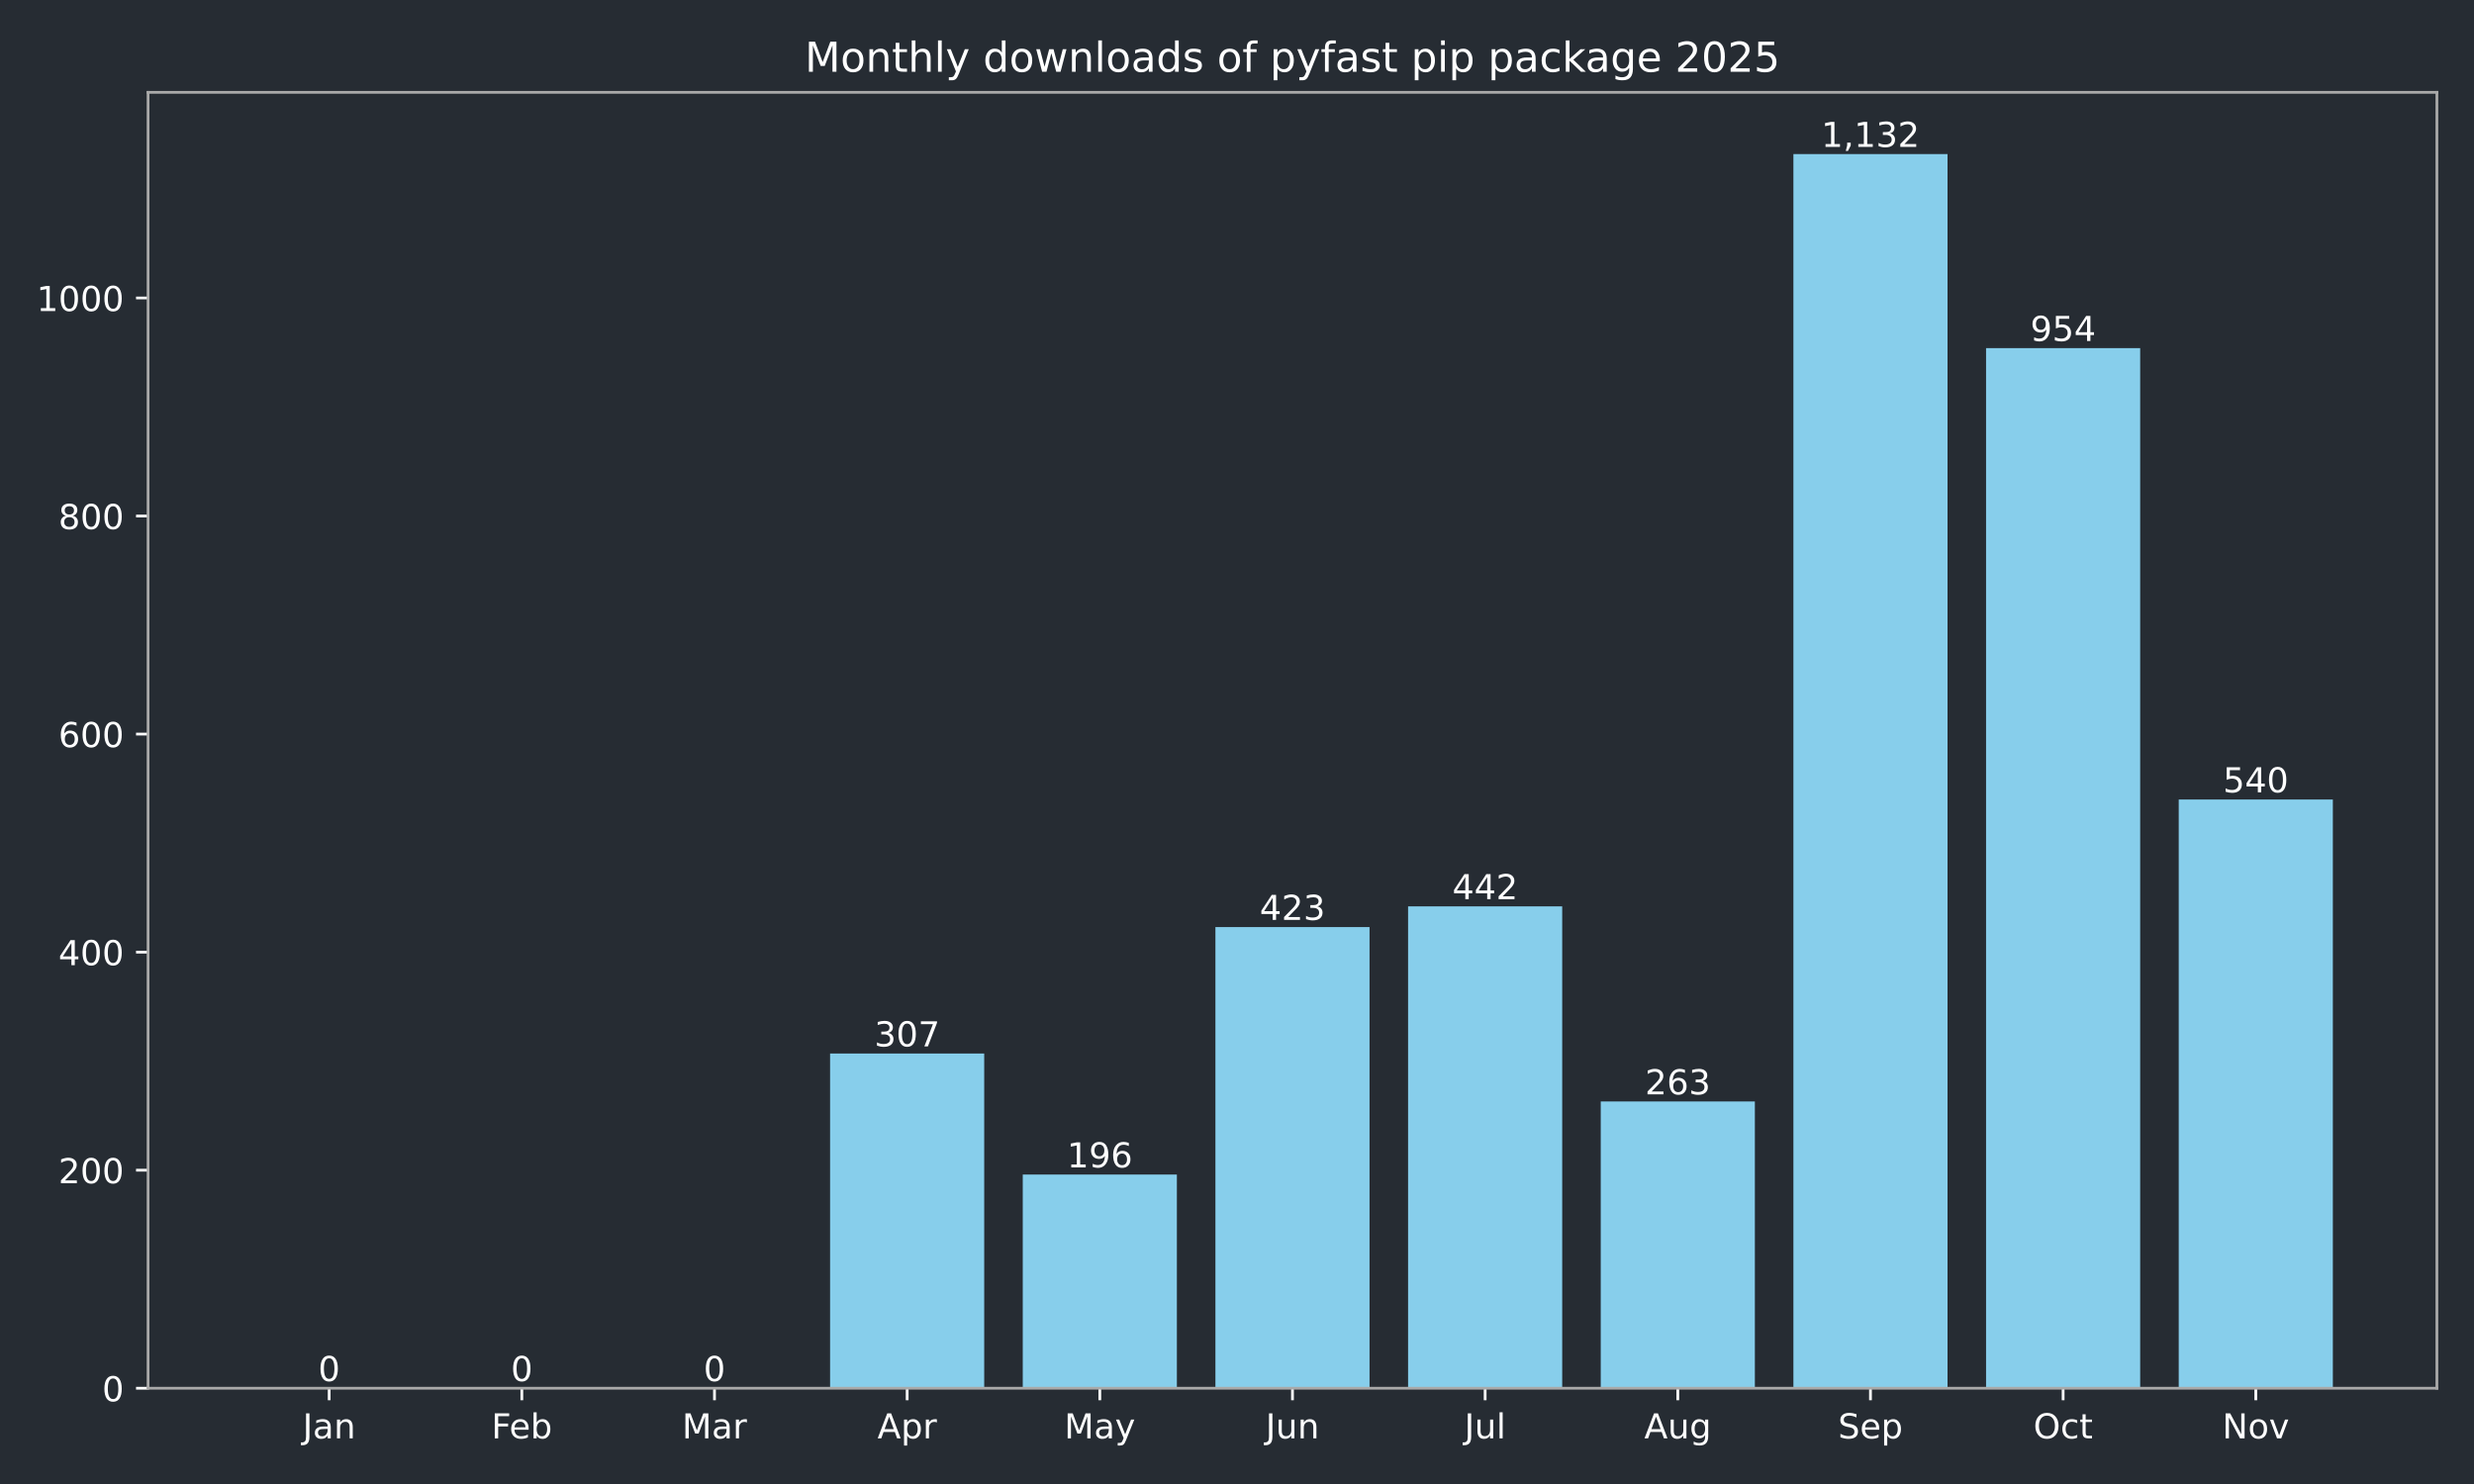
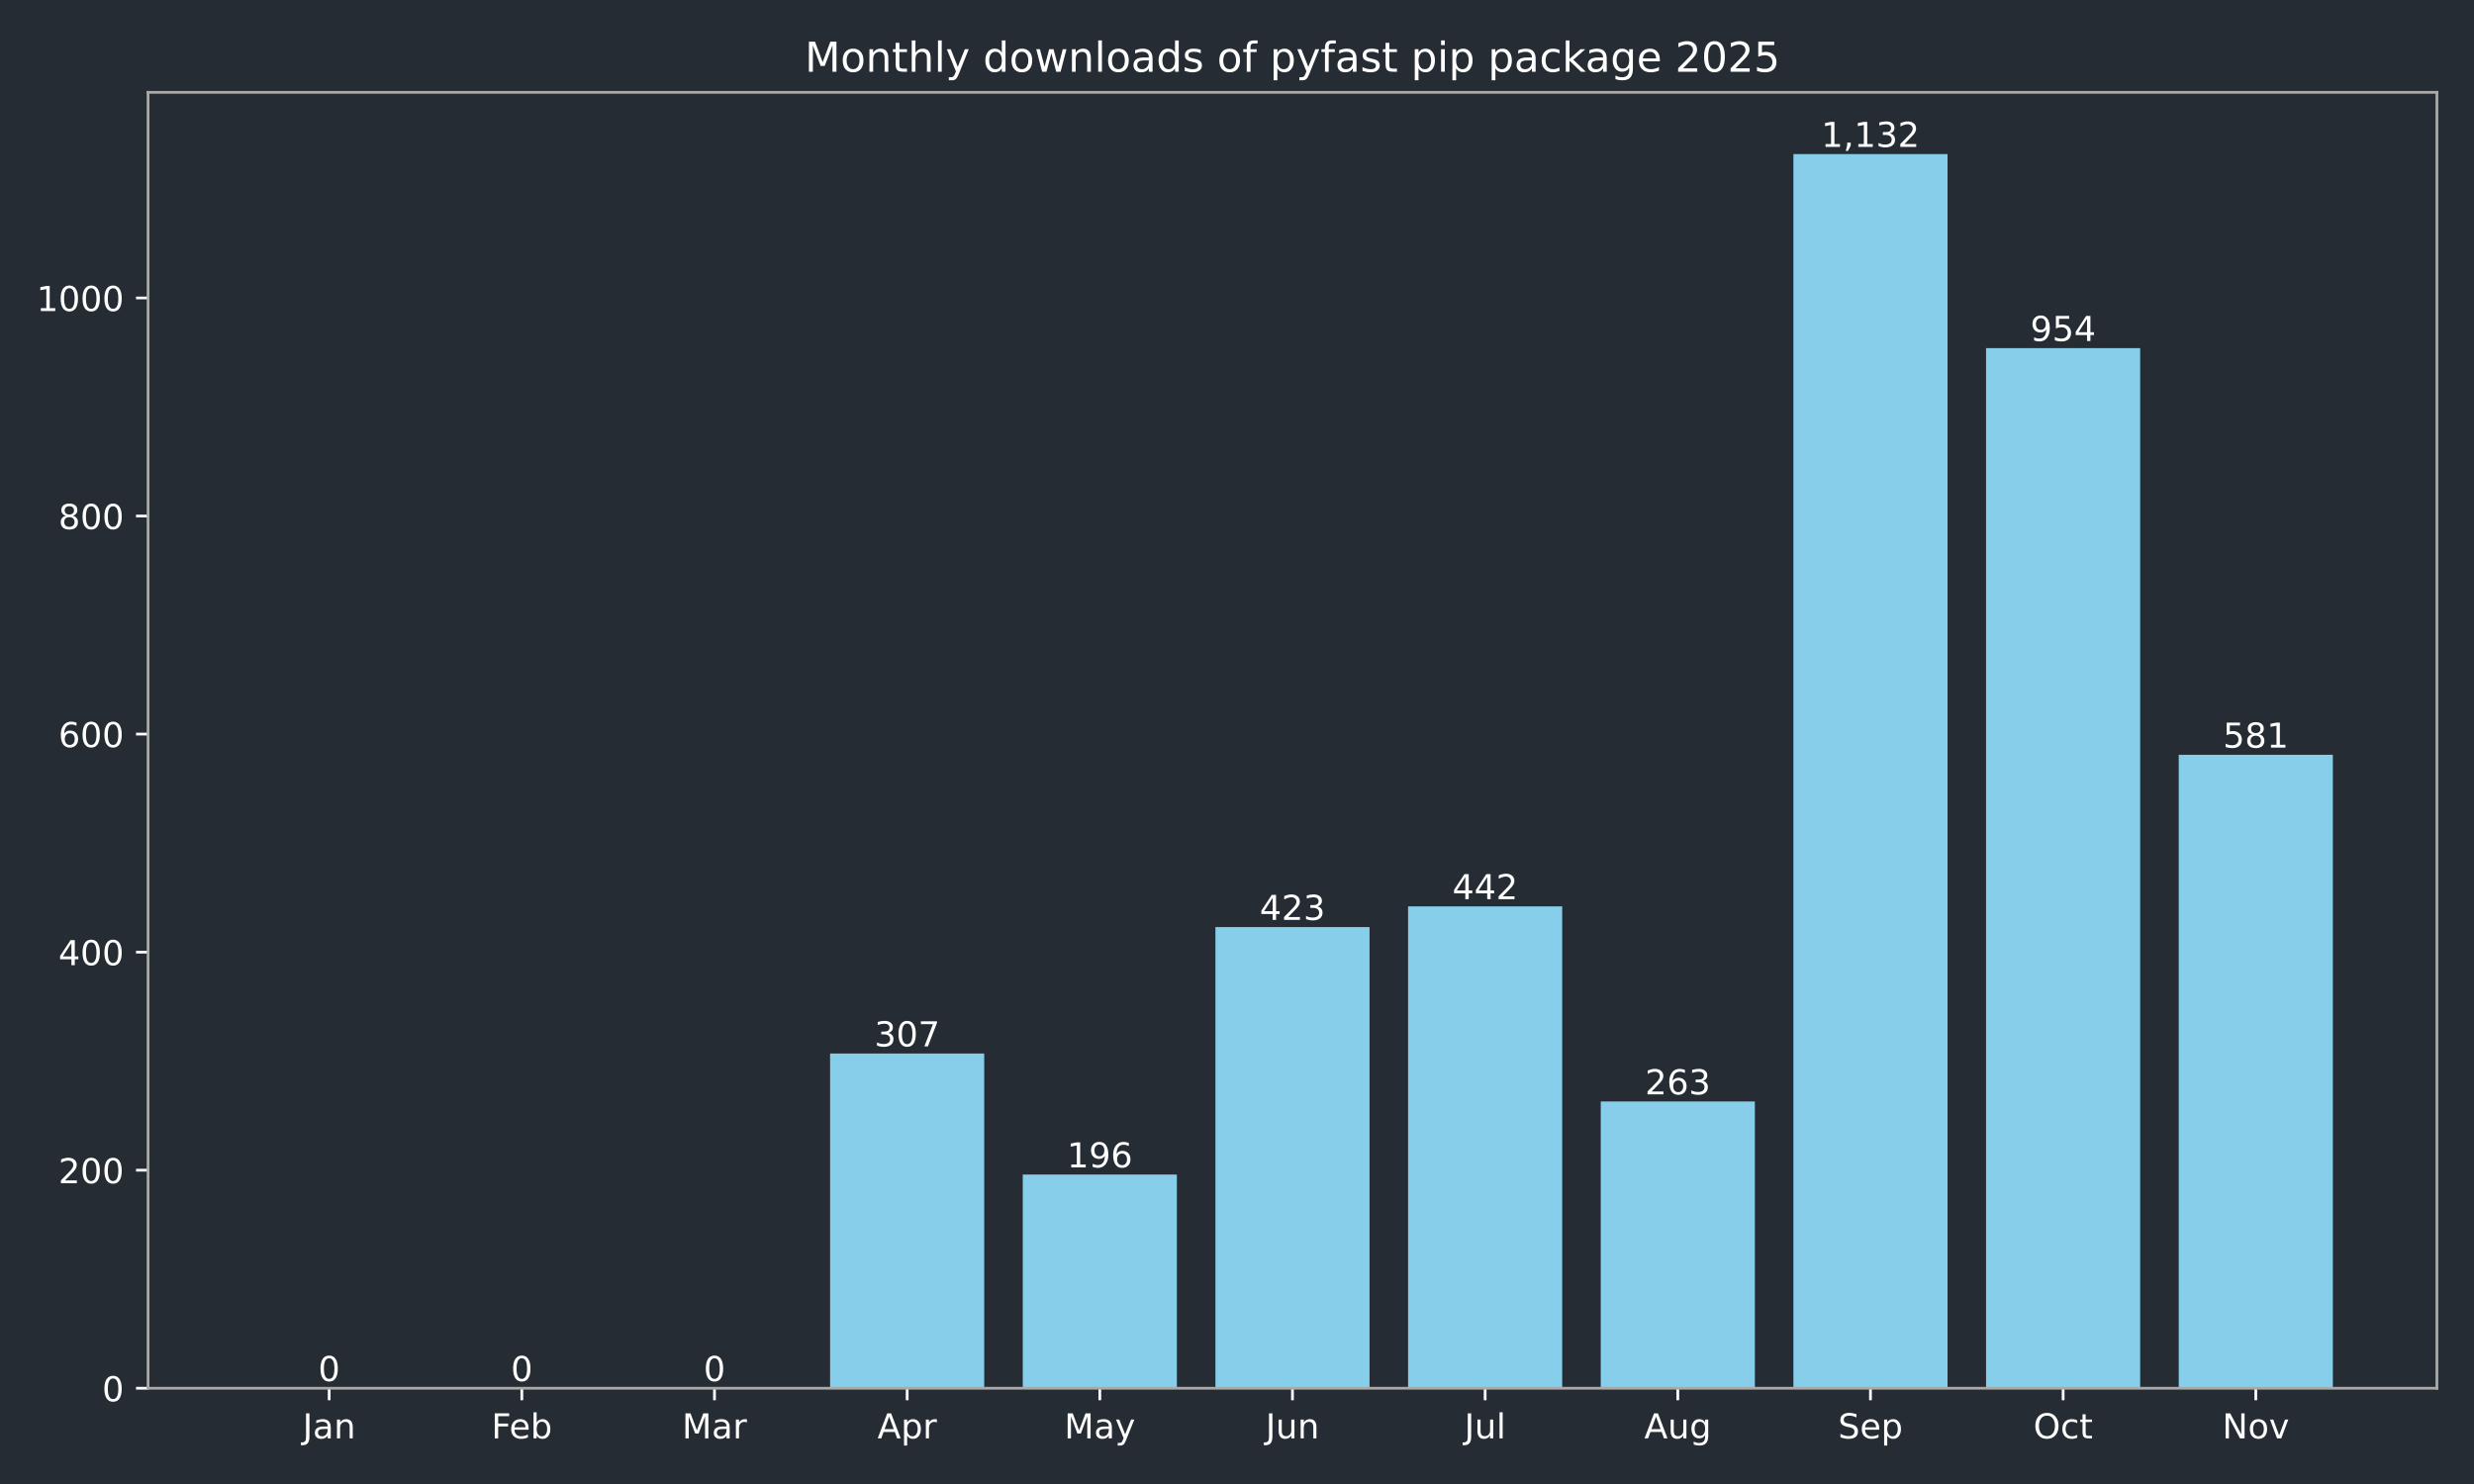
<svg xmlns="http://www.w3.org/2000/svg" xmlns:xlink="http://www.w3.org/1999/xlink" width="720pt" height="432pt" viewBox="0 0 720 432" version="1.1">
  <defs>
    <style type="text/css">*{stroke-linejoin: round; stroke-linecap: butt}</style>
  </defs>
  <g id="figure_1">
    <g id="patch_1">
      <path d="M 0 432  L 720 432  L 720 0  L 0 0  z " style="fill: #262c33" />
    </g>
    <g id="axes_1">
      <g id="patch_2">
        <path d="M 43.09 404.12  L 709.2 404.12  L 709.2 26.88  L 43.09 26.88  z " style="fill: #262c33" />
      </g>
      <g id="patch_3">
-         <path d="M 73.368 404.12  L 118.224 404.12  L 118.224 404.12  L 73.368 404.12  z " clip-path="url(#p93a383ae54)" style="fill: #87ceeb" />
+         <path d="M 73.368 404.12  L 118.224 404.12  L 118.224 404.12  L 73.368 404.12  z " clip-path="url(#p42ca4fc2aa)" style="fill: #87ceeb" />
      </g>
      <g id="patch_4">
-         <path d="M 129.438 404.12  L 174.293 404.12  L 174.293 404.12  L 129.438 404.12  z " clip-path="url(#p93a383ae54)" style="fill: #87ceeb" />
+         <path d="M 129.438 404.12  L 174.293 404.12  L 174.293 404.12  L 129.438 404.12  z " clip-path="url(#p42ca4fc2aa)" style="fill: #87ceeb" />
      </g>
      <g id="patch_5">
-         <path d="M 185.507 404.12  L 230.363 404.12  L 230.363 404.12  L 185.507 404.12  z " clip-path="url(#p93a383ae54)" style="fill: #87ceeb" />
+         <path d="M 185.507 404.12  L 230.363 404.12  L 230.363 404.12  L 185.507 404.12  z " clip-path="url(#p42ca4fc2aa)" style="fill: #87ceeb" />
      </g>
      <g id="patch_6">
-         <path d="M 241.577 404.12  L 286.433 404.12  L 286.433 306.684  L 241.577 306.684  z " clip-path="url(#p93a383ae54)" style="fill: #87ceeb" />
+         <path d="M 241.577 404.12  L 286.433 404.12  L 286.433 306.684  L 241.577 306.684  z " clip-path="url(#p42ca4fc2aa)" style="fill: #87ceeb" />
      </g>
      <g id="patch_7">
-         <path d="M 297.647 404.12  L 342.503 404.12  L 342.503 341.913  L 297.647 341.913  z " clip-path="url(#p93a383ae54)" style="fill: #87ceeb" />
+         <path d="M 297.647 404.12  L 342.503 404.12  L 342.503 341.913  L 297.647 341.913  z " clip-path="url(#p42ca4fc2aa)" style="fill: #87ceeb" />
      </g>
      <g id="patch_8">
-         <path d="M 353.717 404.12  L 398.573 404.12  L 398.573 269.868  L 353.717 269.868  z " clip-path="url(#p93a383ae54)" style="fill: #87ceeb" />
+         <path d="M 353.717 404.12  L 398.573 404.12  L 398.573 269.868  L 353.717 269.868  z " clip-path="url(#p42ca4fc2aa)" style="fill: #87ceeb" />
      </g>
      <g id="patch_9">
-         <path d="M 409.787 404.12  L 454.643 404.12  L 454.643 263.837  L 409.787 263.837  z " clip-path="url(#p93a383ae54)" style="fill: #87ceeb" />
+         <path d="M 409.787 404.12  L 454.643 404.12  L 454.643 263.837  L 409.787 263.837  z " clip-path="url(#p42ca4fc2aa)" style="fill: #87ceeb" />
      </g>
      <g id="patch_10">
-         <path d="M 465.857 404.12  L 510.713 404.12  L 510.713 320.649  L 465.857 320.649  z " clip-path="url(#p93a383ae54)" style="fill: #87ceeb" />
+         <path d="M 465.857 404.12  L 510.713 404.12  L 510.713 320.649  L 465.857 320.649  z " clip-path="url(#p42ca4fc2aa)" style="fill: #87ceeb" />
      </g>
      <g id="patch_11">
-         <path d="M 521.927 404.12  L 566.783 404.12  L 566.783 44.844  L 521.927 44.844  z " clip-path="url(#p93a383ae54)" style="fill: #87ceeb" />
+         <path d="M 521.927 404.12  L 566.783 404.12  L 566.783 44.844  L 521.927 44.844  z " clip-path="url(#p42ca4fc2aa)" style="fill: #87ceeb" />
      </g>
      <g id="patch_12">
-         <path d="M 577.997 404.12  L 622.852 404.12  L 622.852 101.338  L 577.997 101.338  z " clip-path="url(#p93a383ae54)" style="fill: #87ceeb" />
+         <path d="M 577.997 404.12  L 622.852 404.12  L 622.852 101.338  L 577.997 101.338  z " clip-path="url(#p42ca4fc2aa)" style="fill: #87ceeb" />
      </g>
      <g id="patch_13">
-         <path d="M 634.066 404.12  L 678.922 404.12  L 678.922 232.734  L 634.066 232.734  z " clip-path="url(#p93a383ae54)" style="fill: #87ceeb" />
+         <path d="M 634.066 404.12  L 678.922 404.12  L 678.922 219.721  L 634.066 219.721  z " clip-path="url(#p42ca4fc2aa)" style="fill: #87ceeb" />
      </g>
      <g id="matplotlib.axis_1">
        <g id="xtick_1">
          <g id="line2d_1">
            <defs>
-               <path id="m0d8efe726d" d="M 0 0  L 0 3.5  " style="stroke: #ffffff; stroke-width: 0.8" />
+               <path id="m9cd124b6a2" d="M 0 0  L 0 3.5  " style="stroke: #ffffff; stroke-width: 0.8" />
            </defs>
            <g>
-               <use xlink:href="#m0d8efe726d" x="95.796" y="404.12" style="fill: #ffffff; stroke: #ffffff; stroke-width: 0.8" />
+               <use xlink:href="#m9cd124b6a2" x="95.796" y="404.12" style="fill: #ffffff; stroke: #ffffff; stroke-width: 0.8" />
            </g>
          </g>
          <g id="text_1">
            <g style="fill: #ffffff" transform="translate(88.08786 418.7184) scale(0.1 -0.1)">
              <defs>
                <path id="DejaVuSans-4a" d="M 628 4666  L 1259 4666  L 1259 325  Q 1259 -519 939 -900  Q 619 -1281 -91 -1281  L -331 -1281  L -331 -750  L -134 -750  Q 284 -750 456 -515  Q 628 -281 628 325  L 628 4666  z " transform="scale(0.015625)" />
                <path id="DejaVuSans-61" d="M 2194 1759  Q 1497 1759 1228 1600  Q 959 1441 959 1056  Q 959 750 1161 570  Q 1363 391 1709 391  Q 2188 391 2477 730  Q 2766 1069 2766 1631  L 2766 1759  L 2194 1759  z M 3341 1997  L 3341 0  L 2766 0  L 2766 531  Q 2569 213 2275 61  Q 1981 -91 1556 -91  Q 1019 -91 701 211  Q 384 513 384 1019  Q 384 1609 779 1909  Q 1175 2209 1959 2209  L 2766 2209  L 2766 2266  Q 2766 2663 2505 2880  Q 2244 3097 1772 3097  Q 1472 3097 1187 3025  Q 903 2953 641 2809  L 641 3341  Q 956 3463 1253 3523  Q 1550 3584 1831 3584  Q 2591 3584 2966 3190  Q 3341 2797 3341 1997  z " transform="scale(0.015625)" />
                <path id="DejaVuSans-6e" d="M 3513 2113  L 3513 0  L 2938 0  L 2938 2094  Q 2938 2591 2744 2837  Q 2550 3084 2163 3084  Q 1697 3084 1428 2787  Q 1159 2491 1159 1978  L 1159 0  L 581 0  L 581 3500  L 1159 3500  L 1159 2956  Q 1366 3272 1645 3428  Q 1925 3584 2291 3584  Q 2894 3584 3203 3211  Q 3513 2838 3513 2113  z " transform="scale(0.015625)" />
              </defs>
              <use xlink:href="#DejaVuSans-4a" />
              <use xlink:href="#DejaVuSans-61" transform="translate(29.49219 0)" />
              <use xlink:href="#DejaVuSans-6e" transform="translate(90.77148 0)" />
            </g>
          </g>
        </g>
        <g id="xtick_2">
          <g id="line2d_2">
            <g>
-               <use xlink:href="#m0d8efe726d" x="151.866" y="404.12" style="fill: #ffffff; stroke: #ffffff; stroke-width: 0.8" />
+               <use xlink:href="#m9cd124b6a2" x="151.866" y="404.12" style="fill: #ffffff; stroke: #ffffff; stroke-width: 0.8" />
            </g>
          </g>
          <g id="text_2">
            <g style="fill: #ffffff" transform="translate(143.014 418.7184) scale(0.1 -0.1)">
              <defs>
                <path id="DejaVuSans-46" d="M 628 4666  L 3309 4666  L 3309 4134  L 1259 4134  L 1259 2759  L 3109 2759  L 3109 2228  L 1259 2228  L 1259 0  L 628 0  L 628 4666  z " transform="scale(0.015625)" />
                <path id="DejaVuSans-65" d="M 3597 1894  L 3597 1613  L 953 1613  Q 991 1019 1311 708  Q 1631 397 2203 397  Q 2534 397 2845 478  Q 3156 559 3463 722  L 3463 178  Q 3153 47 2828 -22  Q 2503 -91 2169 -91  Q 1331 -91 842 396  Q 353 884 353 1716  Q 353 2575 817 3079  Q 1281 3584 2069 3584  Q 2775 3584 3186 3129  Q 3597 2675 3597 1894  z M 3022 2063  Q 3016 2534 2758 2815  Q 2500 3097 2075 3097  Q 1594 3097 1305 2825  Q 1016 2553 972 2059  L 3022 2063  z " transform="scale(0.015625)" />
                <path id="DejaVuSans-62" d="M 3116 1747  Q 3116 2381 2855 2742  Q 2594 3103 2138 3103  Q 1681 3103 1420 2742  Q 1159 2381 1159 1747  Q 1159 1113 1420 752  Q 1681 391 2138 391  Q 2594 391 2855 752  Q 3116 1113 3116 1747  z M 1159 2969  Q 1341 3281 1617 3432  Q 1894 3584 2278 3584  Q 2916 3584 3314 3078  Q 3713 2572 3713 1747  Q 3713 922 3314 415  Q 2916 -91 2278 -91  Q 1894 -91 1617 61  Q 1341 213 1159 525  L 1159 0  L 581 0  L 581 4863  L 1159 4863  L 1159 2969  z " transform="scale(0.015625)" />
              </defs>
              <use xlink:href="#DejaVuSans-46" />
              <use xlink:href="#DejaVuSans-65" transform="translate(52.01953 0)" />
              <use xlink:href="#DejaVuSans-62" transform="translate(113.543 0)" />
            </g>
          </g>
        </g>
        <g id="xtick_3">
          <g id="line2d_3">
            <g>
-               <use xlink:href="#m0d8efe726d" x="207.935" y="404.12" style="fill: #ffffff; stroke: #ffffff; stroke-width: 0.8" />
+               <use xlink:href="#m9cd124b6a2" x="207.935" y="404.12" style="fill: #ffffff; stroke: #ffffff; stroke-width: 0.8" />
            </g>
          </g>
          <g id="text_3">
            <g style="fill: #ffffff" transform="translate(198.5018 418.7184) scale(0.1 -0.1)">
              <defs>
                <path id="DejaVuSans-4d" d="M 628 4666  L 1569 4666  L 2759 1491  L 3956 4666  L 4897 4666  L 4897 0  L 4281 0  L 4281 4097  L 3078 897  L 2444 897  L 1241 4097  L 1241 0  L 628 0  L 628 4666  z " transform="scale(0.015625)" />
                <path id="DejaVuSans-72" d="M 2631 2963  Q 2534 3019 2420 3045  Q 2306 3072 2169 3072  Q 1681 3072 1420 2755  Q 1159 2438 1159 1844  L 1159 0  L 581 0  L 581 3500  L 1159 3500  L 1159 2956  Q 1341 3275 1631 3429  Q 1922 3584 2338 3584  Q 2397 3584 2469 3576  Q 2541 3569 2628 3553  L 2631 2963  z " transform="scale(0.015625)" />
              </defs>
              <use xlink:href="#DejaVuSans-4d" />
              <use xlink:href="#DejaVuSans-61" transform="translate(86.2793 0)" />
              <use xlink:href="#DejaVuSans-72" transform="translate(147.5586 0)" />
            </g>
          </g>
        </g>
        <g id="xtick_4">
          <g id="line2d_4">
            <g>
-               <use xlink:href="#m0d8efe726d" x="264.005" y="404.12" style="fill: #ffffff; stroke: #ffffff; stroke-width: 0.8" />
+               <use xlink:href="#m9cd124b6a2" x="264.005" y="404.12" style="fill: #ffffff; stroke: #ffffff; stroke-width: 0.8" />
            </g>
          </g>
          <g id="text_4">
            <g style="fill: #ffffff" transform="translate(255.3553 418.7184) scale(0.1 -0.1)">
              <defs>
                <path id="DejaVuSans-41" d="M 2188 4044  L 1331 1722  L 3047 1722  L 2188 4044  z M 1831 4666  L 2547 4666  L 4325 0  L 3669 0  L 3244 1197  L 1141 1197  L 716 0  L 50 0  L 1831 4666  z " transform="scale(0.015625)" />
                <path id="DejaVuSans-70" d="M 1159 525  L 1159 -1331  L 581 -1331  L 581 3500  L 1159 3500  L 1159 2969  Q 1341 3281 1617 3432  Q 1894 3584 2278 3584  Q 2916 3584 3314 3078  Q 3713 2572 3713 1747  Q 3713 922 3314 415  Q 2916 -91 2278 -91  Q 1894 -91 1617 61  Q 1341 213 1159 525  z M 3116 1747  Q 3116 2381 2855 2742  Q 2594 3103 2138 3103  Q 1681 3103 1420 2742  Q 1159 2381 1159 1747  Q 1159 1113 1420 752  Q 1681 391 2138 391  Q 2594 391 2855 752  Q 3116 1113 3116 1747  z " transform="scale(0.015625)" />
              </defs>
              <use xlink:href="#DejaVuSans-41" />
              <use xlink:href="#DejaVuSans-70" transform="translate(68.4082 0)" />
              <use xlink:href="#DejaVuSans-72" transform="translate(131.8848 0)" />
            </g>
          </g>
        </g>
        <g id="xtick_5">
          <g id="line2d_5">
            <g>
-               <use xlink:href="#m0d8efe726d" x="320.075" y="404.12" style="fill: #ffffff; stroke: #ffffff; stroke-width: 0.8" />
+               <use xlink:href="#m9cd124b6a2" x="320.075" y="404.12" style="fill: #ffffff; stroke: #ffffff; stroke-width: 0.8" />
            </g>
          </g>
          <g id="text_5">
            <g style="fill: #ffffff" transform="translate(309.7376 418.7184) scale(0.1 -0.1)">
              <defs>
                <path id="DejaVuSans-79" d="M 2059 -325  Q 1816 -950 1584 -1140  Q 1353 -1331 966 -1331  L 506 -1331  L 506 -850  L 844 -850  Q 1081 -850 1212 -737  Q 1344 -625 1503 -206  L 1606 56  L 191 3500  L 800 3500  L 1894 763  L 2988 3500  L 3597 3500  L 2059 -325  z " transform="scale(0.015625)" />
              </defs>
              <use xlink:href="#DejaVuSans-4d" />
              <use xlink:href="#DejaVuSans-61" transform="translate(86.2793 0)" />
              <use xlink:href="#DejaVuSans-79" transform="translate(147.5586 0)" />
            </g>
          </g>
        </g>
        <g id="xtick_6">
          <g id="line2d_6">
            <g>
-               <use xlink:href="#m0d8efe726d" x="376.145" y="404.12" style="fill: #ffffff; stroke: #ffffff; stroke-width: 0.8" />
+               <use xlink:href="#m9cd124b6a2" x="376.145" y="404.12" style="fill: #ffffff; stroke: #ffffff; stroke-width: 0.8" />
            </g>
          </g>
          <g id="text_6">
            <g style="fill: #ffffff" transform="translate(368.3325 418.7184) scale(0.1 -0.1)">
              <defs>
                <path id="DejaVuSans-75" d="M 544 1381  L 544 3500  L 1119 3500  L 1119 1403  Q 1119 906 1312 657  Q 1506 409 1894 409  Q 2359 409 2629 706  Q 2900 1003 2900 1516  L 2900 3500  L 3475 3500  L 3475 0  L 2900 0  L 2900 538  Q 2691 219 2414 64  Q 2138 -91 1772 -91  Q 1169 -91 856 284  Q 544 659 544 1381  z M 1991 3584  L 1991 3584  z " transform="scale(0.015625)" />
              </defs>
              <use xlink:href="#DejaVuSans-4a" />
              <use xlink:href="#DejaVuSans-75" transform="translate(29.49219 0)" />
              <use xlink:href="#DejaVuSans-6e" transform="translate(92.87109 0)" />
            </g>
          </g>
        </g>
        <g id="xtick_7">
          <g id="line2d_7">
            <g>
-               <use xlink:href="#m0d8efe726d" x="432.215" y="404.12" style="fill: #ffffff; stroke: #ffffff; stroke-width: 0.8" />
+               <use xlink:href="#m9cd124b6a2" x="432.215" y="404.12" style="fill: #ffffff; stroke: #ffffff; stroke-width: 0.8" />
            </g>
          </g>
          <g id="text_7">
            <g style="fill: #ffffff" transform="translate(426.1821 418.7184) scale(0.1 -0.1)">
              <defs>
                <path id="DejaVuSans-6c" d="M 603 4863  L 1178 4863  L 1178 0  L 603 0  L 603 4863  z " transform="scale(0.015625)" />
              </defs>
              <use xlink:href="#DejaVuSans-4a" />
              <use xlink:href="#DejaVuSans-75" transform="translate(29.49219 0)" />
              <use xlink:href="#DejaVuSans-6c" transform="translate(92.87109 0)" />
            </g>
          </g>
        </g>
        <g id="xtick_8">
          <g id="line2d_8">
            <g>
-               <use xlink:href="#m0d8efe726d" x="488.285" y="404.12" style="fill: #ffffff; stroke: #ffffff; stroke-width: 0.8" />
+               <use xlink:href="#m9cd124b6a2" x="488.285" y="404.12" style="fill: #ffffff; stroke: #ffffff; stroke-width: 0.8" />
            </g>
          </g>
          <g id="text_8">
            <g style="fill: #ffffff" transform="translate(478.5214 418.7184) scale(0.1 -0.1)">
              <defs>
                <path id="DejaVuSans-67" d="M 2906 1791  Q 2906 2416 2648 2759  Q 2391 3103 1925 3103  Q 1463 3103 1205 2759  Q 947 2416 947 1791  Q 947 1169 1205 825  Q 1463 481 1925 481  Q 2391 481 2648 825  Q 2906 1169 2906 1791  z M 3481 434  Q 3481 -459 3084 -895  Q 2688 -1331 1869 -1331  Q 1566 -1331 1297 -1286  Q 1028 -1241 775 -1147  L 775 -588  Q 1028 -725 1275 -790  Q 1522 -856 1778 -856  Q 2344 -856 2625 -561  Q 2906 -266 2906 331  L 2906 616  Q 2728 306 2450 153  Q 2172 0 1784 0  Q 1141 0 747 490  Q 353 981 353 1791  Q 353 2603 747 3093  Q 1141 3584 1784 3584  Q 2172 3584 2450 3431  Q 2728 3278 2906 2969  L 2906 3500  L 3481 3500  L 3481 434  z " transform="scale(0.015625)" />
              </defs>
              <use xlink:href="#DejaVuSans-41" />
              <use xlink:href="#DejaVuSans-75" transform="translate(68.4082 0)" />
              <use xlink:href="#DejaVuSans-67" transform="translate(131.7871 0)" />
            </g>
          </g>
        </g>
        <g id="xtick_9">
          <g id="line2d_9">
            <g>
-               <use xlink:href="#m0d8efe726d" x="544.355" y="404.12" style="fill: #ffffff; stroke: #ffffff; stroke-width: 0.8" />
+               <use xlink:href="#m9cd124b6a2" x="544.355" y="404.12" style="fill: #ffffff; stroke: #ffffff; stroke-width: 0.8" />
            </g>
          </g>
          <g id="text_9">
            <g style="fill: #ffffff" transform="translate(534.9296 418.7184) scale(0.1 -0.1)">
              <defs>
                <path id="DejaVuSans-53" d="M 3425 4513  L 3425 3897  Q 3066 4069 2747 4153  Q 2428 4238 2131 4238  Q 1616 4238 1336 4038  Q 1056 3838 1056 3469  Q 1056 3159 1242 3001  Q 1428 2844 1947 2747  L 2328 2669  Q 3034 2534 3370 2195  Q 3706 1856 3706 1288  Q 3706 609 3251 259  Q 2797 -91 1919 -91  Q 1588 -91 1214 -16  Q 841 59 441 206  L 441 856  Q 825 641 1194 531  Q 1563 422 1919 422  Q 2459 422 2753 634  Q 3047 847 3047 1241  Q 3047 1584 2836 1778  Q 2625 1972 2144 2069  L 1759 2144  Q 1053 2284 737 2584  Q 422 2884 422 3419  Q 422 4038 858 4394  Q 1294 4750 2059 4750  Q 2388 4750 2728 4690  Q 3069 4631 3425 4513  z " transform="scale(0.015625)" />
              </defs>
              <use xlink:href="#DejaVuSans-53" />
              <use xlink:href="#DejaVuSans-65" transform="translate(63.47656 0)" />
              <use xlink:href="#DejaVuSans-70" transform="translate(125 0)" />
            </g>
          </g>
        </g>
        <g id="xtick_10">
          <g id="line2d_10">
            <g>
-               <use xlink:href="#m0d8efe726d" x="600.424" y="404.12" style="fill: #ffffff; stroke: #ffffff; stroke-width: 0.8" />
+               <use xlink:href="#m9cd124b6a2" x="600.424" y="404.12" style="fill: #ffffff; stroke: #ffffff; stroke-width: 0.8" />
            </g>
          </g>
          <g id="text_10">
            <g style="fill: #ffffff" transform="translate(591.7791 418.7184) scale(0.1 -0.1)">
              <defs>
                <path id="DejaVuSans-4f" d="M 2522 4238  Q 1834 4238 1429 3725  Q 1025 3213 1025 2328  Q 1025 1447 1429 934  Q 1834 422 2522 422  Q 3209 422 3611 934  Q 4013 1447 4013 2328  Q 4013 3213 3611 3725  Q 3209 4238 2522 4238  z M 2522 4750  Q 3503 4750 4090 4092  Q 4678 3434 4678 2328  Q 4678 1225 4090 567  Q 3503 -91 2522 -91  Q 1538 -91 948 565  Q 359 1222 359 2328  Q 359 3434 948 4092  Q 1538 4750 2522 4750  z " transform="scale(0.015625)" />
                <path id="DejaVuSans-63" d="M 3122 3366  L 3122 2828  Q 2878 2963 2633 3030  Q 2388 3097 2138 3097  Q 1578 3097 1268 2742  Q 959 2388 959 1747  Q 959 1106 1268 751  Q 1578 397 2138 397  Q 2388 397 2633 464  Q 2878 531 3122 666  L 3122 134  Q 2881 22 2623 -34  Q 2366 -91 2075 -91  Q 1284 -91 818 406  Q 353 903 353 1747  Q 353 2603 823 3093  Q 1294 3584 2113 3584  Q 2378 3584 2631 3529  Q 2884 3475 3122 3366  z " transform="scale(0.015625)" />
                <path id="DejaVuSans-74" d="M 1172 4494  L 1172 3500  L 2356 3500  L 2356 3053  L 1172 3053  L 1172 1153  Q 1172 725 1289 603  Q 1406 481 1766 481  L 2356 481  L 2356 0  L 1766 0  Q 1100 0 847 248  Q 594 497 594 1153  L 594 3053  L 172 3053  L 172 3500  L 594 3500  L 594 4494  L 1172 4494  z " transform="scale(0.015625)" />
              </defs>
              <use xlink:href="#DejaVuSans-4f" />
              <use xlink:href="#DejaVuSans-63" transform="translate(78.71094 0)" />
              <use xlink:href="#DejaVuSans-74" transform="translate(133.6914 0)" />
            </g>
          </g>
        </g>
        <g id="xtick_11">
          <g id="line2d_11">
            <g>
-               <use xlink:href="#m0d8efe726d" x="656.494" y="404.12" style="fill: #ffffff; stroke: #ffffff; stroke-width: 0.8" />
+               <use xlink:href="#m9cd124b6a2" x="656.494" y="404.12" style="fill: #ffffff; stroke: #ffffff; stroke-width: 0.8" />
            </g>
          </g>
          <g id="text_11">
            <g style="fill: #ffffff" transform="translate(646.735 418.7184) scale(0.1 -0.1)">
              <defs>
                <path id="DejaVuSans-4e" d="M 628 4666  L 1478 4666  L 3547 763  L 3547 4666  L 4159 4666  L 4159 0  L 3309 0  L 1241 3903  L 1241 0  L 628 0  L 628 4666  z " transform="scale(0.015625)" />
                <path id="DejaVuSans-6f" d="M 1959 3097  Q 1497 3097 1228 2736  Q 959 2375 959 1747  Q 959 1119 1226 758  Q 1494 397 1959 397  Q 2419 397 2687 759  Q 2956 1122 2956 1747  Q 2956 2369 2687 2733  Q 2419 3097 1959 3097  z M 1959 3584  Q 2709 3584 3137 3096  Q 3566 2609 3566 1747  Q 3566 888 3137 398  Q 2709 -91 1959 -91  Q 1206 -91 779 398  Q 353 888 353 1747  Q 353 2609 779 3096  Q 1206 3584 1959 3584  z " transform="scale(0.015625)" />
                <path id="DejaVuSans-76" d="M 191 3500  L 800 3500  L 1894 563  L 2988 3500  L 3597 3500  L 2284 0  L 1503 0  L 191 3500  z " transform="scale(0.015625)" />
              </defs>
              <use xlink:href="#DejaVuSans-4e" />
              <use xlink:href="#DejaVuSans-6f" transform="translate(74.80469 0)" />
              <use xlink:href="#DejaVuSans-76" transform="translate(135.9863 0)" />
            </g>
          </g>
        </g>
      </g>
      <g id="matplotlib.axis_2">
        <g id="ytick_1">
          <g id="line2d_12">
            <defs>
-               <path id="m0414494a23" d="M 0 0  L -3.5 0  " style="stroke: #ffffff; stroke-width: 0.8" />
+               <path id="me1f0ff17c6" d="M 0 0  L -3.5 0  " style="stroke: #ffffff; stroke-width: 0.8" />
            </defs>
            <g>
-               <use xlink:href="#m0414494a23" x="43.09" y="404.12" style="fill: #ffffff; stroke: #ffffff; stroke-width: 0.8" />
+               <use xlink:href="#me1f0ff17c6" x="43.09" y="404.12" style="fill: #ffffff; stroke: #ffffff; stroke-width: 0.8" />
            </g>
          </g>
          <g id="text_12">
            <g style="fill: #ffffff" transform="translate(29.7275 407.9192) scale(0.1 -0.1)">
              <defs>
                <path id="DejaVuSans-30" d="M 2034 4250  Q 1547 4250 1301 3770  Q 1056 3291 1056 2328  Q 1056 1369 1301 889  Q 1547 409 2034 409  Q 2525 409 2770 889  Q 3016 1369 3016 2328  Q 3016 3291 2770 3770  Q 2525 4250 2034 4250  z M 2034 4750  Q 2819 4750 3233 4129  Q 3647 3509 3647 2328  Q 3647 1150 3233 529  Q 2819 -91 2034 -91  Q 1250 -91 836 529  Q 422 1150 422 2328  Q 422 3509 836 4129  Q 1250 4750 2034 4750  z " transform="scale(0.015625)" />
              </defs>
              <use xlink:href="#DejaVuSans-30" />
            </g>
          </g>
        </g>
        <g id="ytick_2">
          <g id="line2d_13">
            <g>
-               <use xlink:href="#m0414494a23" x="43.09" y="340.644" style="fill: #ffffff; stroke: #ffffff; stroke-width: 0.8" />
+               <use xlink:href="#me1f0ff17c6" x="43.09" y="340.644" style="fill: #ffffff; stroke: #ffffff; stroke-width: 0.8" />
            </g>
          </g>
          <g id="text_13">
            <g style="fill: #ffffff" transform="translate(17.0025 344.4429) scale(0.1 -0.1)">
              <defs>
                <path id="DejaVuSans-32" d="M 1228 531  L 3431 531  L 3431 0  L 469 0  L 469 531  Q 828 903 1448 1529  Q 2069 2156 2228 2338  Q 2531 2678 2651 2914  Q 2772 3150 2772 3378  Q 2772 3750 2511 3984  Q 2250 4219 1831 4219  Q 1534 4219 1204 4116  Q 875 4013 500 3803  L 500 4441  Q 881 4594 1212 4672  Q 1544 4750 1819 4750  Q 2544 4750 2975 4387  Q 3406 4025 3406 3419  Q 3406 3131 3298 2873  Q 3191 2616 2906 2266  Q 2828 2175 2409 1742  Q 1991 1309 1228 531  z " transform="scale(0.015625)" />
              </defs>
              <use xlink:href="#DejaVuSans-32" />
              <use xlink:href="#DejaVuSans-30" transform="translate(63.62305 0)" />
              <use xlink:href="#DejaVuSans-30" transform="translate(127.2461 0)" />
            </g>
          </g>
        </g>
        <g id="ytick_3">
          <g id="line2d_14">
            <g>
-               <use xlink:href="#m0414494a23" x="43.09" y="277.167" style="fill: #ffffff; stroke: #ffffff; stroke-width: 0.8" />
+               <use xlink:href="#me1f0ff17c6" x="43.09" y="277.167" style="fill: #ffffff; stroke: #ffffff; stroke-width: 0.8" />
            </g>
          </g>
          <g id="text_14">
            <g style="fill: #ffffff" transform="translate(17.0025 280.9665) scale(0.1 -0.1)">
              <defs>
                <path id="DejaVuSans-34" d="M 2419 4116  L 825 1625  L 2419 1625  L 2419 4116  z M 2253 4666  L 3047 4666  L 3047 1625  L 3713 1625  L 3713 1100  L 3047 1100  L 3047 0  L 2419 0  L 2419 1100  L 313 1100  L 313 1709  L 2253 4666  z " transform="scale(0.015625)" />
              </defs>
              <use xlink:href="#DejaVuSans-34" />
              <use xlink:href="#DejaVuSans-30" transform="translate(63.62305 0)" />
              <use xlink:href="#DejaVuSans-30" transform="translate(127.2461 0)" />
            </g>
          </g>
        </g>
        <g id="ytick_4">
          <g id="line2d_15">
            <g>
-               <use xlink:href="#m0414494a23" x="43.09" y="213.691" style="fill: #ffffff; stroke: #ffffff; stroke-width: 0.8" />
+               <use xlink:href="#me1f0ff17c6" x="43.09" y="213.691" style="fill: #ffffff; stroke: #ffffff; stroke-width: 0.8" />
            </g>
          </g>
          <g id="text_15">
            <g style="fill: #ffffff" transform="translate(17.0025 217.4901) scale(0.1 -0.1)">
              <defs>
                <path id="DejaVuSans-36" d="M 2113 2584  Q 1688 2584 1439 2293  Q 1191 2003 1191 1497  Q 1191 994 1439 701  Q 1688 409 2113 409  Q 2538 409 2786 701  Q 3034 994 3034 1497  Q 3034 2003 2786 2293  Q 2538 2584 2113 2584  z M 3366 4563  L 3366 3988  Q 3128 4100 2886 4159  Q 2644 4219 2406 4219  Q 1781 4219 1451 3797  Q 1122 3375 1075 2522  Q 1259 2794 1537 2939  Q 1816 3084 2150 3084  Q 2853 3084 3261 2657  Q 3669 2231 3669 1497  Q 3669 778 3244 343  Q 2819 -91 2113 -91  Q 1303 -91 875 529  Q 447 1150 447 2328  Q 447 3434 972 4092  Q 1497 4750 2381 4750  Q 2619 4750 2861 4703  Q 3103 4656 3366 4563  z " transform="scale(0.015625)" />
              </defs>
              <use xlink:href="#DejaVuSans-36" />
              <use xlink:href="#DejaVuSans-30" transform="translate(63.62305 0)" />
              <use xlink:href="#DejaVuSans-30" transform="translate(127.2461 0)" />
            </g>
          </g>
        </g>
        <g id="ytick_5">
          <g id="line2d_16">
            <g>
-               <use xlink:href="#m0414494a23" x="43.09" y="150.215" style="fill: #ffffff; stroke: #ffffff; stroke-width: 0.8" />
+               <use xlink:href="#me1f0ff17c6" x="43.09" y="150.215" style="fill: #ffffff; stroke: #ffffff; stroke-width: 0.8" />
            </g>
          </g>
          <g id="text_16">
            <g style="fill: #ffffff" transform="translate(17.0025 154.0138) scale(0.1 -0.1)">
              <defs>
                <path id="DejaVuSans-38" d="M 2034 2216  Q 1584 2216 1326 1975  Q 1069 1734 1069 1313  Q 1069 891 1326 650  Q 1584 409 2034 409  Q 2484 409 2743 651  Q 3003 894 3003 1313  Q 3003 1734 2745 1975  Q 2488 2216 2034 2216  z M 1403 2484  Q 997 2584 770 2862  Q 544 3141 544 3541  Q 544 4100 942 4425  Q 1341 4750 2034 4750  Q 2731 4750 3128 4425  Q 3525 4100 3525 3541  Q 3525 3141 3298 2862  Q 3072 2584 2669 2484  Q 3125 2378 3379 2068  Q 3634 1759 3634 1313  Q 3634 634 3220 271  Q 2806 -91 2034 -91  Q 1263 -91 848 271  Q 434 634 434 1313  Q 434 1759 690 2068  Q 947 2378 1403 2484  z M 1172 3481  Q 1172 3119 1398 2916  Q 1625 2713 2034 2713  Q 2441 2713 2670 2916  Q 2900 3119 2900 3481  Q 2900 3844 2670 4047  Q 2441 4250 2034 4250  Q 1625 4250 1398 4047  Q 1172 3844 1172 3481  z " transform="scale(0.015625)" />
              </defs>
              <use xlink:href="#DejaVuSans-38" />
              <use xlink:href="#DejaVuSans-30" transform="translate(63.62305 0)" />
              <use xlink:href="#DejaVuSans-30" transform="translate(127.2461 0)" />
            </g>
          </g>
        </g>
        <g id="ytick_6">
          <g id="line2d_17">
            <g>
-               <use xlink:href="#m0414494a23" x="43.09" y="86.738" style="fill: #ffffff; stroke: #ffffff; stroke-width: 0.8" />
+               <use xlink:href="#me1f0ff17c6" x="43.09" y="86.738" style="fill: #ffffff; stroke: #ffffff; stroke-width: 0.8" />
            </g>
          </g>
          <g id="text_17">
            <g style="fill: #ffffff" transform="translate(10.64 90.53742) scale(0.1 -0.1)">
              <defs>
                <path id="DejaVuSans-31" d="M 794 531  L 1825 531  L 1825 4091  L 703 3866  L 703 4441  L 1819 4666  L 2450 4666  L 2450 531  L 3481 531  L 3481 0  L 794 0  L 794 531  z " transform="scale(0.015625)" />
              </defs>
              <use xlink:href="#DejaVuSans-31" />
              <use xlink:href="#DejaVuSans-30" transform="translate(63.62305 0)" />
              <use xlink:href="#DejaVuSans-30" transform="translate(127.2461 0)" />
              <use xlink:href="#DejaVuSans-30" transform="translate(190.8691 0)" />
            </g>
          </g>
        </g>
      </g>
      <g id="patch_14">
        <path d="M 43.09 404.12  L 43.09 26.88  " style="fill: none; stroke: #a9a9a9; stroke-width: 0.8; stroke-linejoin: miter; stroke-linecap: square" />
      </g>
      <g id="patch_15">
        <path d="M 709.2 404.12  L 709.2 26.88  " style="fill: none; stroke: #a9a9a9; stroke-width: 0.8; stroke-linejoin: miter; stroke-linecap: square" />
      </g>
      <g id="patch_16">
        <path d="M 43.09 404.12  L 709.2 404.12  " style="fill: none; stroke: #a9a9a9; stroke-width: 0.8; stroke-linejoin: miter; stroke-linecap: square" />
      </g>
      <g id="patch_17">
        <path d="M 43.09 26.88  L 709.2 26.88  " style="fill: none; stroke: #a9a9a9; stroke-width: 0.8; stroke-linejoin: miter; stroke-linecap: square" />
      </g>
      <g id="text_18">
        <g style="fill: #ffffff" transform="translate(92.61442 402.0403) scale(0.1 -0.1)">
          <use xlink:href="#DejaVuSans-30" />
        </g>
      </g>
      <g id="text_19">
        <g style="fill: #ffffff" transform="translate(148.6843 402.0403) scale(0.1 -0.1)">
          <use xlink:href="#DejaVuSans-30" />
        </g>
      </g>
      <g id="text_20">
        <g style="fill: #ffffff" transform="translate(204.7542 402.0403) scale(0.1 -0.1)">
          <use xlink:href="#DejaVuSans-30" />
        </g>
      </g>
      <g id="text_21">
        <g style="fill: #ffffff" transform="translate(254.4615 304.6041) scale(0.1 -0.1)">
          <defs>
            <path id="DejaVuSans-33" d="M 2597 2516  Q 3050 2419 3304 2112  Q 3559 1806 3559 1356  Q 3559 666 3084 287  Q 2609 -91 1734 -91  Q 1441 -91 1130 -33  Q 819 25 488 141  L 488 750  Q 750 597 1062 519  Q 1375 441 1716 441  Q 2309 441 2620 675  Q 2931 909 2931 1356  Q 2931 1769 2642 2001  Q 2353 2234 1838 2234  L 1294 2234  L 1294 2753  L 1863 2753  Q 2328 2753 2575 2939  Q 2822 3125 2822 3475  Q 2822 3834 2567 4026  Q 2313 4219 1838 4219  Q 1578 4219 1281 4162  Q 984 4106 628 3988  L 628 4550  Q 988 4650 1302 4700  Q 1616 4750 1894 4750  Q 2613 4750 3031 4423  Q 3450 4097 3450 3541  Q 3450 3153 3228 2886  Q 3006 2619 2597 2516  z " transform="scale(0.015625)" />
            <path id="DejaVuSans-37" d="M 525 4666  L 3525 4666  L 3525 4397  L 1831 0  L 1172 0  L 2766 4134  L 525 4134  L 525 4666  z " transform="scale(0.015625)" />
          </defs>
          <use xlink:href="#DejaVuSans-33" />
          <use xlink:href="#DejaVuSans-30" transform="translate(63.62305 0)" />
          <use xlink:href="#DejaVuSans-37" transform="translate(127.2461 0)" />
        </g>
      </g>
      <g id="text_22">
        <g style="fill: #ffffff" transform="translate(310.5314 339.8335) scale(0.1 -0.1)">
          <defs>
            <path id="DejaVuSans-39" d="M 703 97  L 703 672  Q 941 559 1184 500  Q 1428 441 1663 441  Q 2288 441 2617 861  Q 2947 1281 2994 2138  Q 2813 1869 2534 1725  Q 2256 1581 1919 1581  Q 1219 1581 811 2004  Q 403 2428 403 3163  Q 403 3881 828 4315  Q 1253 4750 1959 4750  Q 2769 4750 3195 4129  Q 3622 3509 3622 2328  Q 3622 1225 3098 567  Q 2575 -91 1691 -91  Q 1453 -91 1209 -44  Q 966 3 703 97  z M 1959 2075  Q 2384 2075 2632 2365  Q 2881 2656 2881 3163  Q 2881 3666 2632 3958  Q 2384 4250 1959 4250  Q 1534 4250 1286 3958  Q 1038 3666 1038 3163  Q 1038 2656 1286 2365  Q 1534 2075 1959 2075  z " transform="scale(0.015625)" />
          </defs>
          <use xlink:href="#DejaVuSans-31" />
          <use xlink:href="#DejaVuSans-39" transform="translate(63.62305 0)" />
          <use xlink:href="#DejaVuSans-36" transform="translate(127.2461 0)" />
        </g>
      </g>
      <g id="text_23">
        <g style="fill: #ffffff" transform="translate(366.6012 267.7878) scale(0.1 -0.1)">
          <use xlink:href="#DejaVuSans-34" />
          <use xlink:href="#DejaVuSans-32" transform="translate(63.62305 0)" />
          <use xlink:href="#DejaVuSans-33" transform="translate(127.2461 0)" />
        </g>
      </g>
      <g id="text_24">
        <g style="fill: #ffffff" transform="translate(422.6711 261.7576) scale(0.1 -0.1)">
          <use xlink:href="#DejaVuSans-34" />
          <use xlink:href="#DejaVuSans-34" transform="translate(63.62305 0)" />
          <use xlink:href="#DejaVuSans-32" transform="translate(127.2461 0)" />
        </g>
      </g>
      <g id="text_25">
        <g style="fill: #ffffff" transform="translate(478.741 318.5689) scale(0.1 -0.1)">
          <use xlink:href="#DejaVuSans-32" />
          <use xlink:href="#DejaVuSans-36" transform="translate(63.62305 0)" />
          <use xlink:href="#DejaVuSans-33" transform="translate(127.2461 0)" />
        </g>
      </g>
      <g id="text_26">
        <g style="fill: #ffffff" transform="translate(530.0405 42.76412) scale(0.1 -0.1)">
          <defs>
            <path id="DejaVuSans-2c" d="M 750 794  L 1409 794  L 1409 256  L 897 -744  L 494 -744  L 750 256  L 750 794  z " transform="scale(0.015625)" />
          </defs>
          <use xlink:href="#DejaVuSans-31" />
          <use xlink:href="#DejaVuSans-2c" transform="translate(63.62305 0)" />
          <use xlink:href="#DejaVuSans-31" transform="translate(95.41016 0)" />
          <use xlink:href="#DejaVuSans-33" transform="translate(159.0332 0)" />
          <use xlink:href="#DejaVuSans-32" transform="translate(222.6562 0)" />
        </g>
      </g>
      <g id="text_27">
        <g style="fill: #ffffff" transform="translate(590.8807 99.25808) scale(0.1 -0.1)">
          <defs>
            <path id="DejaVuSans-35" d="M 691 4666  L 3169 4666  L 3169 4134  L 1269 4134  L 1269 2991  Q 1406 3038 1543 3061  Q 1681 3084 1819 3084  Q 2600 3084 3056 2656  Q 3513 2228 3513 1497  Q 3513 744 3044 326  Q 2575 -91 1722 -91  Q 1428 -91 1123 -41  Q 819 9 494 109  L 494 744  Q 775 591 1075 516  Q 1375 441 1709 441  Q 2250 441 2565 725  Q 2881 1009 2881 1497  Q 2881 1984 2565 2268  Q 2250 2553 1709 2553  Q 1456 2553 1204 2497  Q 953 2441 691 2322  L 691 4666  z " transform="scale(0.015625)" />
          </defs>
          <use xlink:href="#DejaVuSans-39" />
          <use xlink:href="#DejaVuSans-35" transform="translate(63.62305 0)" />
          <use xlink:href="#DejaVuSans-34" transform="translate(127.2461 0)" />
        </g>
      </g>
      <g id="text_28">
-         <g style="fill: #ffffff" transform="translate(646.9506 230.6541) scale(0.1 -0.1)">
+         <g style="fill: #ffffff" transform="translate(646.9506 217.6415) scale(0.1 -0.1)">
          <use xlink:href="#DejaVuSans-35" />
-           <use xlink:href="#DejaVuSans-34" transform="translate(63.62305 0)" />
-           <use xlink:href="#DejaVuSans-30" transform="translate(127.2461 0)" />
+           <use xlink:href="#DejaVuSans-38" transform="translate(63.62305 0)" />
+           <use xlink:href="#DejaVuSans-31" transform="translate(127.2461 0)" />
        </g>
      </g>
      <g id="text_29">
        <g style="fill: #ffffff" transform="translate(234.2431 20.88) scale(0.12 -0.12)">
          <defs>
            <path id="DejaVuSans-68" d="M 3513 2113  L 3513 0  L 2938 0  L 2938 2094  Q 2938 2591 2744 2837  Q 2550 3084 2163 3084  Q 1697 3084 1428 2787  Q 1159 2491 1159 1978  L 1159 0  L 581 0  L 581 4863  L 1159 4863  L 1159 2956  Q 1366 3272 1645 3428  Q 1925 3584 2291 3584  Q 2894 3584 3203 3211  Q 3513 2838 3513 2113  z " transform="scale(0.015625)" />
            <path id="DejaVuSans-20" transform="scale(0.015625)" />
            <path id="DejaVuSans-64" d="M 2906 2969  L 2906 4863  L 3481 4863  L 3481 0  L 2906 0  L 2906 525  Q 2725 213 2448 61  Q 2172 -91 1784 -91  Q 1150 -91 751 415  Q 353 922 353 1747  Q 353 2572 751 3078  Q 1150 3584 1784 3584  Q 2172 3584 2448 3432  Q 2725 3281 2906 2969  z M 947 1747  Q 947 1113 1208 752  Q 1469 391 1925 391  Q 2381 391 2643 752  Q 2906 1113 2906 1747  Q 2906 2381 2643 2742  Q 2381 3103 1925 3103  Q 1469 3103 1208 2742  Q 947 2381 947 1747  z " transform="scale(0.015625)" />
            <path id="DejaVuSans-77" d="M 269 3500  L 844 3500  L 1563 769  L 2278 3500  L 2956 3500  L 3675 769  L 4391 3500  L 4966 3500  L 4050 0  L 3372 0  L 2619 2869  L 1863 0  L 1184 0  L 269 3500  z " transform="scale(0.015625)" />
            <path id="DejaVuSans-73" d="M 2834 3397  L 2834 2853  Q 2591 2978 2328 3040  Q 2066 3103 1784 3103  Q 1356 3103 1142 2972  Q 928 2841 928 2578  Q 928 2378 1081 2264  Q 1234 2150 1697 2047  L 1894 2003  Q 2506 1872 2764 1633  Q 3022 1394 3022 966  Q 3022 478 2636 193  Q 2250 -91 1575 -91  Q 1294 -91 989 -36  Q 684 19 347 128  L 347 722  Q 666 556 975 473  Q 1284 391 1588 391  Q 1994 391 2212 530  Q 2431 669 2431 922  Q 2431 1156 2273 1281  Q 2116 1406 1581 1522  L 1381 1569  Q 847 1681 609 1914  Q 372 2147 372 2553  Q 372 3047 722 3315  Q 1072 3584 1716 3584  Q 2034 3584 2315 3537  Q 2597 3491 2834 3397  z " transform="scale(0.015625)" />
            <path id="DejaVuSans-66" d="M 2375 4863  L 2375 4384  L 1825 4384  Q 1516 4384 1395 4259  Q 1275 4134 1275 3809  L 1275 3500  L 2222 3500  L 2222 3053  L 1275 3053  L 1275 0  L 697 0  L 697 3053  L 147 3053  L 147 3500  L 697 3500  L 697 3744  Q 697 4328 969 4595  Q 1241 4863 1831 4863  L 2375 4863  z " transform="scale(0.015625)" />
            <path id="DejaVuSans-69" d="M 603 3500  L 1178 3500  L 1178 0  L 603 0  L 603 3500  z M 603 4863  L 1178 4863  L 1178 4134  L 603 4134  L 603 4863  z " transform="scale(0.015625)" />
            <path id="DejaVuSans-6b" d="M 581 4863  L 1159 4863  L 1159 1991  L 2875 3500  L 3609 3500  L 1753 1863  L 3688 0  L 2938 0  L 1159 1709  L 1159 0  L 581 0  L 581 4863  z " transform="scale(0.015625)" />
          </defs>
          <use xlink:href="#DejaVuSans-4d" />
          <use xlink:href="#DejaVuSans-6f" transform="translate(86.2793 0)" />
          <use xlink:href="#DejaVuSans-6e" transform="translate(147.4609 0)" />
          <use xlink:href="#DejaVuSans-74" transform="translate(210.8398 0)" />
          <use xlink:href="#DejaVuSans-68" transform="translate(250.0488 0)" />
          <use xlink:href="#DejaVuSans-6c" transform="translate(313.4277 0)" />
          <use xlink:href="#DejaVuSans-79" transform="translate(341.2109 0)" />
          <use xlink:href="#DejaVuSans-20" transform="translate(400.3906 0)" />
          <use xlink:href="#DejaVuSans-64" transform="translate(432.1777 0)" />
          <use xlink:href="#DejaVuSans-6f" transform="translate(495.6543 0)" />
          <use xlink:href="#DejaVuSans-77" transform="translate(556.8359 0)" />
          <use xlink:href="#DejaVuSans-6e" transform="translate(638.623 0)" />
          <use xlink:href="#DejaVuSans-6c" transform="translate(702.002 0)" />
          <use xlink:href="#DejaVuSans-6f" transform="translate(729.7852 0)" />
          <use xlink:href="#DejaVuSans-61" transform="translate(790.9668 0)" />
          <use xlink:href="#DejaVuSans-64" transform="translate(852.2461 0)" />
          <use xlink:href="#DejaVuSans-73" transform="translate(915.7227 0)" />
          <use xlink:href="#DejaVuSans-20" transform="translate(967.8223 0)" />
          <use xlink:href="#DejaVuSans-6f" transform="translate(999.6094 0)" />
          <use xlink:href="#DejaVuSans-66" transform="translate(1060.791 0)" />
          <use xlink:href="#DejaVuSans-20" transform="translate(1095.996 0)" />
          <use xlink:href="#DejaVuSans-70" transform="translate(1127.783 0)" />
          <use xlink:href="#DejaVuSans-79" transform="translate(1191.26 0)" />
          <use xlink:href="#DejaVuSans-66" transform="translate(1250.439 0)" />
          <use xlink:href="#DejaVuSans-61" transform="translate(1285.645 0)" />
          <use xlink:href="#DejaVuSans-73" transform="translate(1346.924 0)" />
          <use xlink:href="#DejaVuSans-74" transform="translate(1399.023 0)" />
          <use xlink:href="#DejaVuSans-20" transform="translate(1438.232 0)" />
          <use xlink:href="#DejaVuSans-70" transform="translate(1470.02 0)" />
          <use xlink:href="#DejaVuSans-69" transform="translate(1533.496 0)" />
          <use xlink:href="#DejaVuSans-70" transform="translate(1561.279 0)" />
          <use xlink:href="#DejaVuSans-20" transform="translate(1624.756 0)" />
          <use xlink:href="#DejaVuSans-70" transform="translate(1656.543 0)" />
          <use xlink:href="#DejaVuSans-61" transform="translate(1720.02 0)" />
          <use xlink:href="#DejaVuSans-63" transform="translate(1781.299 0)" />
          <use xlink:href="#DejaVuSans-6b" transform="translate(1836.279 0)" />
          <use xlink:href="#DejaVuSans-61" transform="translate(1892.439 0)" />
          <use xlink:href="#DejaVuSans-67" transform="translate(1953.719 0)" />
          <use xlink:href="#DejaVuSans-65" transform="translate(2017.195 0)" />
          <use xlink:href="#DejaVuSans-20" transform="translate(2078.719 0)" />
          <use xlink:href="#DejaVuSans-32" transform="translate(2110.506 0)" />
          <use xlink:href="#DejaVuSans-30" transform="translate(2174.129 0)" />
          <use xlink:href="#DejaVuSans-32" transform="translate(2237.752 0)" />
          <use xlink:href="#DejaVuSans-35" transform="translate(2301.375 0)" />
        </g>
      </g>
    </g>
  </g>
  <defs>
-     <clipPath id="p93a383ae54">
+     <clipPath id="p42ca4fc2aa">
      <rect x="43.09" y="26.88" width="666.11" height="377.24" />
    </clipPath>
  </defs>
</svg>
